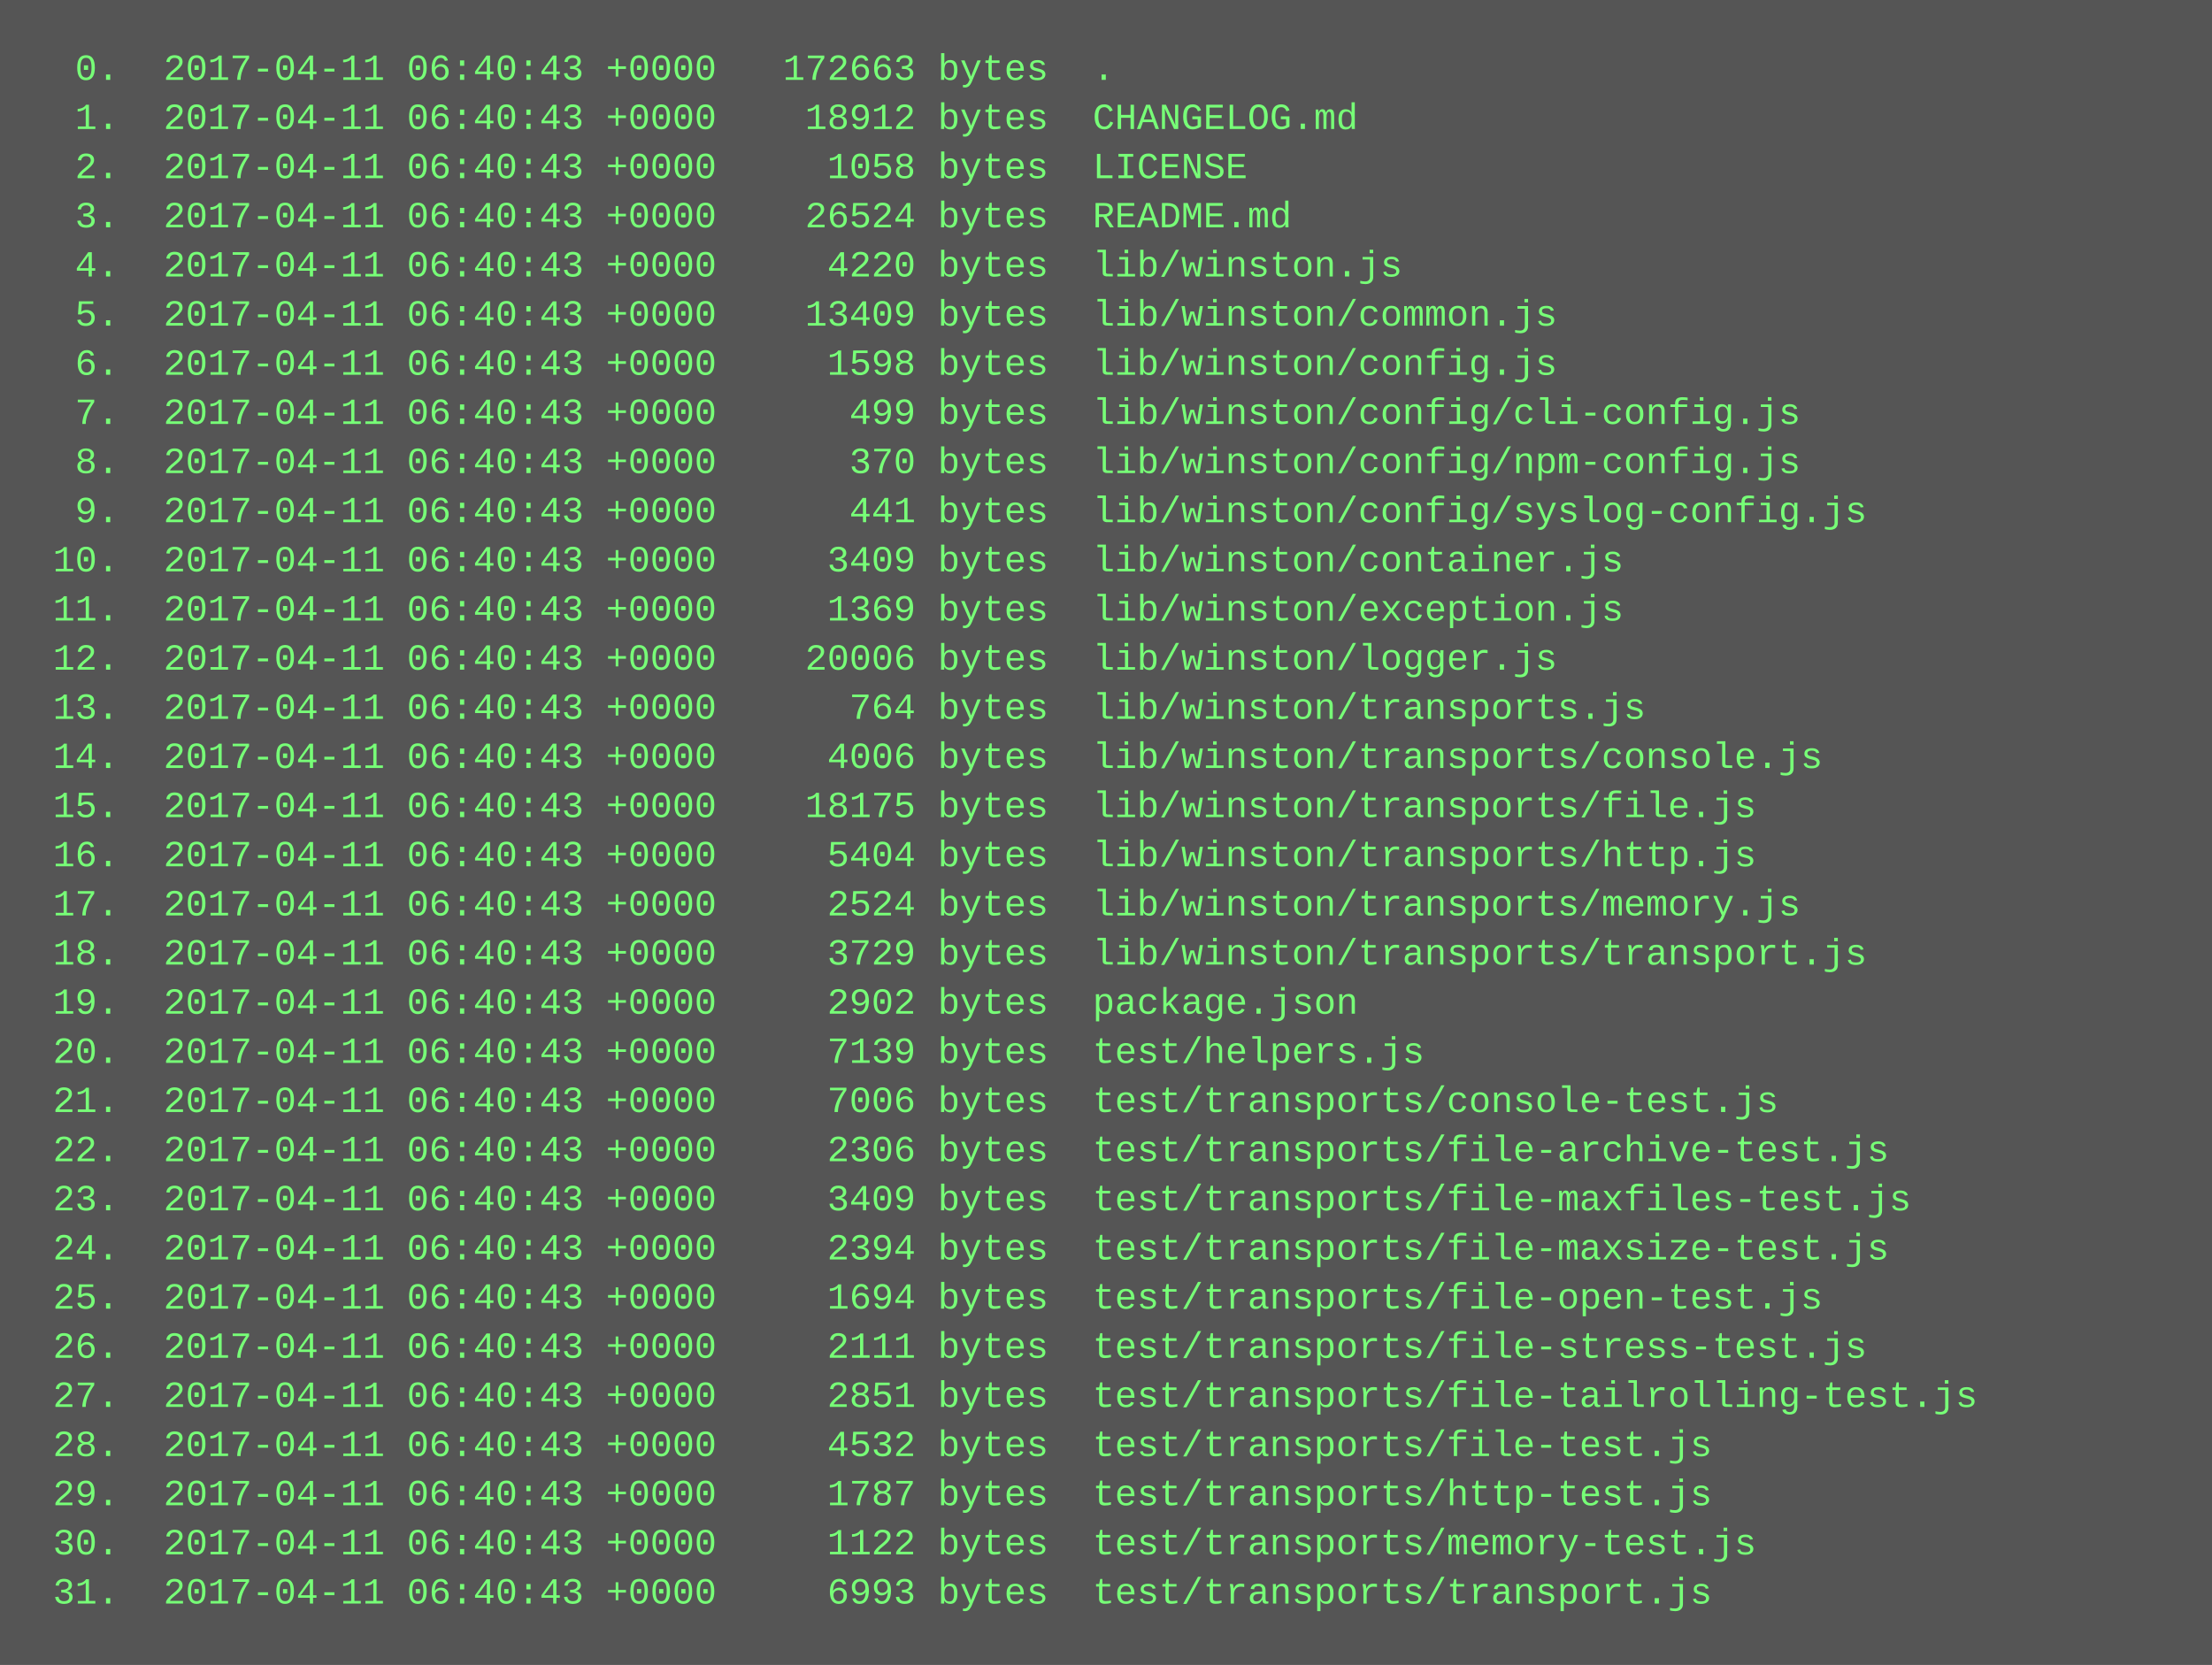
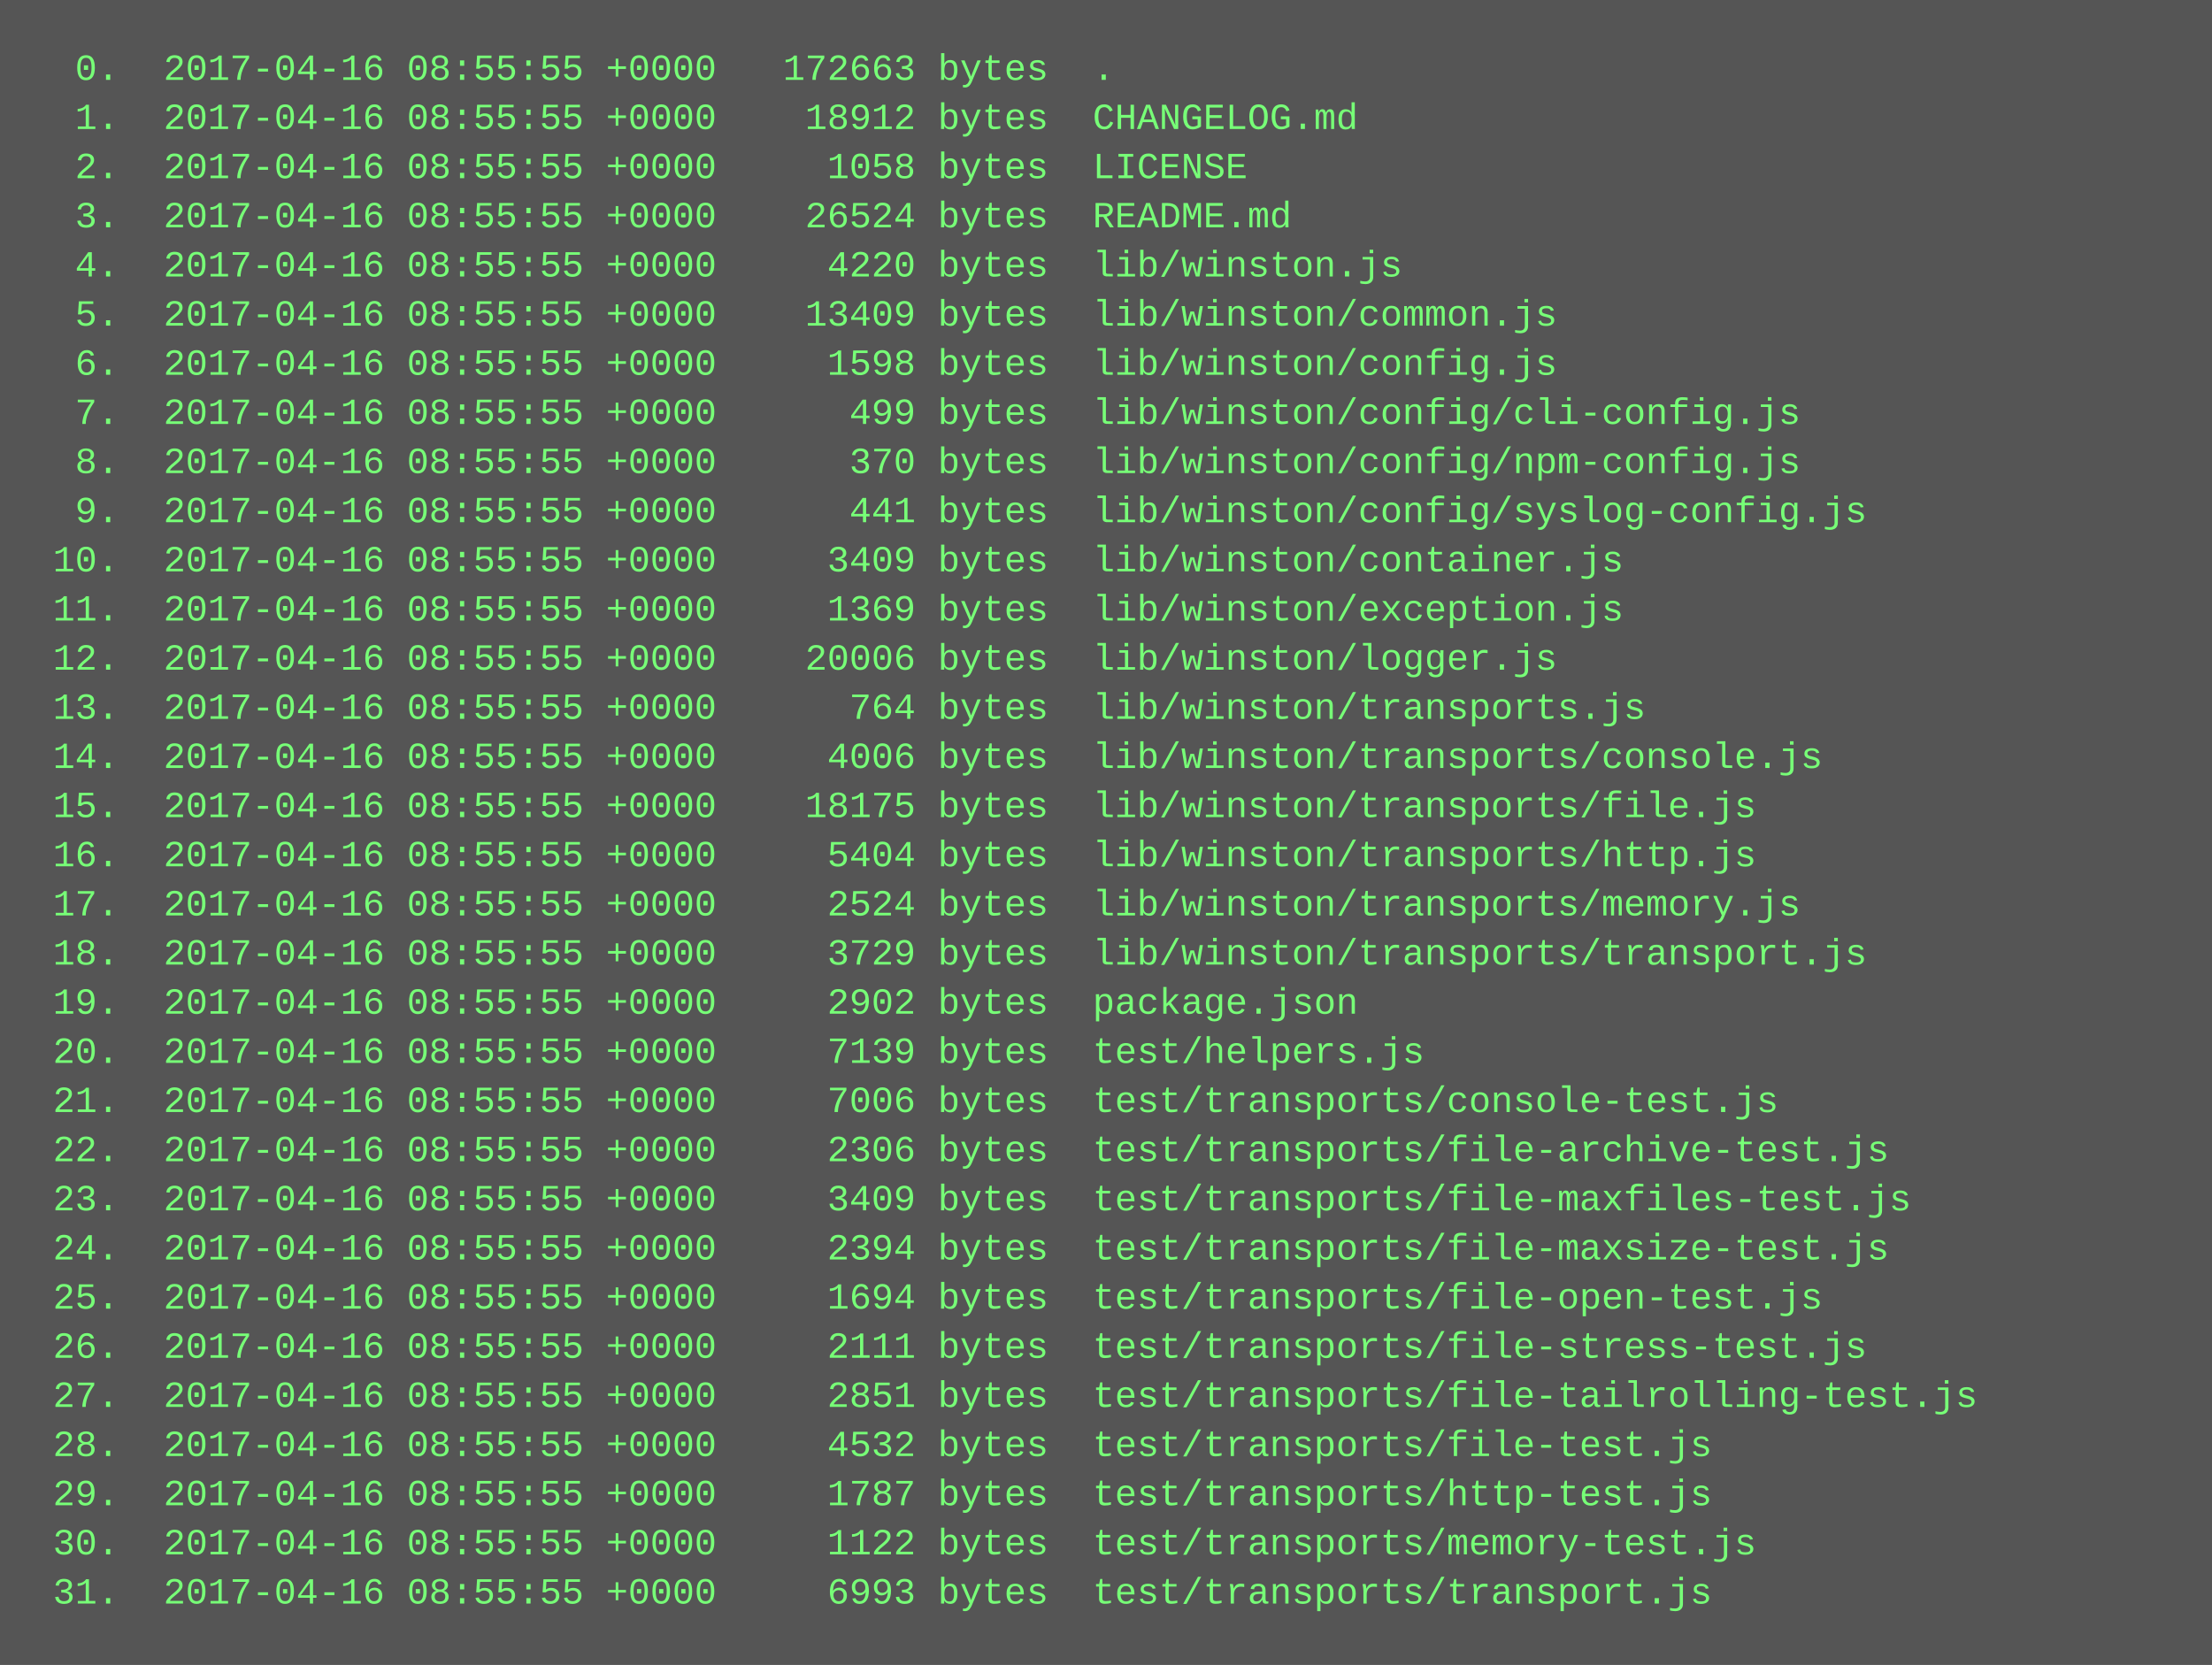
<svg xmlns="http://www.w3.org/2000/svg" height="542" width="720">
  <rect height="542" fill="#555" width="720" />
  <text fill="#7f7" font-family="Courier New" font-size="12" xml:space="preserve">
-     <tspan x="10" y="26">  0.  2017-04-11 06:40:43 +0000   172663 bytes  .</tspan>
-     <tspan x="10" y="42">  1.  2017-04-11 06:40:43 +0000    18912 bytes  CHANGELOG.md</tspan>
-     <tspan x="10" y="58">  2.  2017-04-11 06:40:43 +0000     1058 bytes  LICENSE</tspan>
-     <tspan x="10" y="74">  3.  2017-04-11 06:40:43 +0000    26524 bytes  README.md</tspan>
-     <tspan x="10" y="90">  4.  2017-04-11 06:40:43 +0000     4220 bytes  lib/winston.js</tspan>
-     <tspan x="10" y="106">  5.  2017-04-11 06:40:43 +0000    13409 bytes  lib/winston/common.js</tspan>
-     <tspan x="10" y="122">  6.  2017-04-11 06:40:43 +0000     1598 bytes  lib/winston/config.js</tspan>
-     <tspan x="10" y="138">  7.  2017-04-11 06:40:43 +0000      499 bytes  lib/winston/config/cli-config.js</tspan>
-     <tspan x="10" y="154">  8.  2017-04-11 06:40:43 +0000      370 bytes  lib/winston/config/npm-config.js</tspan>
-     <tspan x="10" y="170">  9.  2017-04-11 06:40:43 +0000      441 bytes  lib/winston/config/syslog-config.js</tspan>
-     <tspan x="10" y="186"> 10.  2017-04-11 06:40:43 +0000     3409 bytes  lib/winston/container.js</tspan>
-     <tspan x="10" y="202"> 11.  2017-04-11 06:40:43 +0000     1369 bytes  lib/winston/exception.js</tspan>
-     <tspan x="10" y="218"> 12.  2017-04-11 06:40:43 +0000    20006 bytes  lib/winston/logger.js</tspan>
-     <tspan x="10" y="234"> 13.  2017-04-11 06:40:43 +0000      764 bytes  lib/winston/transports.js</tspan>
-     <tspan x="10" y="250"> 14.  2017-04-11 06:40:43 +0000     4006 bytes  lib/winston/transports/console.js</tspan>
-     <tspan x="10" y="266"> 15.  2017-04-11 06:40:43 +0000    18175 bytes  lib/winston/transports/file.js</tspan>
-     <tspan x="10" y="282"> 16.  2017-04-11 06:40:43 +0000     5404 bytes  lib/winston/transports/http.js</tspan>
-     <tspan x="10" y="298"> 17.  2017-04-11 06:40:43 +0000     2524 bytes  lib/winston/transports/memory.js</tspan>
-     <tspan x="10" y="314"> 18.  2017-04-11 06:40:43 +0000     3729 bytes  lib/winston/transports/transport.js</tspan>
-     <tspan x="10" y="330"> 19.  2017-04-11 06:40:43 +0000     2902 bytes  package.json</tspan>
-     <tspan x="10" y="346"> 20.  2017-04-11 06:40:43 +0000     7139 bytes  test/helpers.js</tspan>
-     <tspan x="10" y="362"> 21.  2017-04-11 06:40:43 +0000     7006 bytes  test/transports/console-test.js</tspan>
-     <tspan x="10" y="378"> 22.  2017-04-11 06:40:43 +0000     2306 bytes  test/transports/file-archive-test.js</tspan>
-     <tspan x="10" y="394"> 23.  2017-04-11 06:40:43 +0000     3409 bytes  test/transports/file-maxfiles-test.js</tspan>
-     <tspan x="10" y="410"> 24.  2017-04-11 06:40:43 +0000     2394 bytes  test/transports/file-maxsize-test.js</tspan>
-     <tspan x="10" y="426"> 25.  2017-04-11 06:40:43 +0000     1694 bytes  test/transports/file-open-test.js</tspan>
-     <tspan x="10" y="442"> 26.  2017-04-11 06:40:43 +0000     2111 bytes  test/transports/file-stress-test.js</tspan>
-     <tspan x="10" y="458"> 27.  2017-04-11 06:40:43 +0000     2851 bytes  test/transports/file-tailrolling-test.js</tspan>
-     <tspan x="10" y="474"> 28.  2017-04-11 06:40:43 +0000     4532 bytes  test/transports/file-test.js</tspan>
-     <tspan x="10" y="490"> 29.  2017-04-11 06:40:43 +0000     1787 bytes  test/transports/http-test.js</tspan>
-     <tspan x="10" y="506"> 30.  2017-04-11 06:40:43 +0000     1122 bytes  test/transports/memory-test.js</tspan>
-     <tspan x="10" y="522"> 31.  2017-04-11 06:40:43 +0000     6993 bytes  test/transports/transport.js</tspan>
+     <tspan x="10" y="26">  0.  2017-04-16 08:55:55 +0000   172663 bytes  .</tspan>
+     <tspan x="10" y="42">  1.  2017-04-16 08:55:55 +0000    18912 bytes  CHANGELOG.md</tspan>
+     <tspan x="10" y="58">  2.  2017-04-16 08:55:55 +0000     1058 bytes  LICENSE</tspan>
+     <tspan x="10" y="74">  3.  2017-04-16 08:55:55 +0000    26524 bytes  README.md</tspan>
+     <tspan x="10" y="90">  4.  2017-04-16 08:55:55 +0000     4220 bytes  lib/winston.js</tspan>
+     <tspan x="10" y="106">  5.  2017-04-16 08:55:55 +0000    13409 bytes  lib/winston/common.js</tspan>
+     <tspan x="10" y="122">  6.  2017-04-16 08:55:55 +0000     1598 bytes  lib/winston/config.js</tspan>
+     <tspan x="10" y="138">  7.  2017-04-16 08:55:55 +0000      499 bytes  lib/winston/config/cli-config.js</tspan>
+     <tspan x="10" y="154">  8.  2017-04-16 08:55:55 +0000      370 bytes  lib/winston/config/npm-config.js</tspan>
+     <tspan x="10" y="170">  9.  2017-04-16 08:55:55 +0000      441 bytes  lib/winston/config/syslog-config.js</tspan>
+     <tspan x="10" y="186"> 10.  2017-04-16 08:55:55 +0000     3409 bytes  lib/winston/container.js</tspan>
+     <tspan x="10" y="202"> 11.  2017-04-16 08:55:55 +0000     1369 bytes  lib/winston/exception.js</tspan>
+     <tspan x="10" y="218"> 12.  2017-04-16 08:55:55 +0000    20006 bytes  lib/winston/logger.js</tspan>
+     <tspan x="10" y="234"> 13.  2017-04-16 08:55:55 +0000      764 bytes  lib/winston/transports.js</tspan>
+     <tspan x="10" y="250"> 14.  2017-04-16 08:55:55 +0000     4006 bytes  lib/winston/transports/console.js</tspan>
+     <tspan x="10" y="266"> 15.  2017-04-16 08:55:55 +0000    18175 bytes  lib/winston/transports/file.js</tspan>
+     <tspan x="10" y="282"> 16.  2017-04-16 08:55:55 +0000     5404 bytes  lib/winston/transports/http.js</tspan>
+     <tspan x="10" y="298"> 17.  2017-04-16 08:55:55 +0000     2524 bytes  lib/winston/transports/memory.js</tspan>
+     <tspan x="10" y="314"> 18.  2017-04-16 08:55:55 +0000     3729 bytes  lib/winston/transports/transport.js</tspan>
+     <tspan x="10" y="330"> 19.  2017-04-16 08:55:55 +0000     2902 bytes  package.json</tspan>
+     <tspan x="10" y="346"> 20.  2017-04-16 08:55:55 +0000     7139 bytes  test/helpers.js</tspan>
+     <tspan x="10" y="362"> 21.  2017-04-16 08:55:55 +0000     7006 bytes  test/transports/console-test.js</tspan>
+     <tspan x="10" y="378"> 22.  2017-04-16 08:55:55 +0000     2306 bytes  test/transports/file-archive-test.js</tspan>
+     <tspan x="10" y="394"> 23.  2017-04-16 08:55:55 +0000     3409 bytes  test/transports/file-maxfiles-test.js</tspan>
+     <tspan x="10" y="410"> 24.  2017-04-16 08:55:55 +0000     2394 bytes  test/transports/file-maxsize-test.js</tspan>
+     <tspan x="10" y="426"> 25.  2017-04-16 08:55:55 +0000     1694 bytes  test/transports/file-open-test.js</tspan>
+     <tspan x="10" y="442"> 26.  2017-04-16 08:55:55 +0000     2111 bytes  test/transports/file-stress-test.js</tspan>
+     <tspan x="10" y="458"> 27.  2017-04-16 08:55:55 +0000     2851 bytes  test/transports/file-tailrolling-test.js</tspan>
+     <tspan x="10" y="474"> 28.  2017-04-16 08:55:55 +0000     4532 bytes  test/transports/file-test.js</tspan>
+     <tspan x="10" y="490"> 29.  2017-04-16 08:55:55 +0000     1787 bytes  test/transports/http-test.js</tspan>
+     <tspan x="10" y="506"> 30.  2017-04-16 08:55:55 +0000     1122 bytes  test/transports/memory-test.js</tspan>
+     <tspan x="10" y="522"> 31.  2017-04-16 08:55:55 +0000     6993 bytes  test/transports/transport.js</tspan>
  </text>
</svg>
